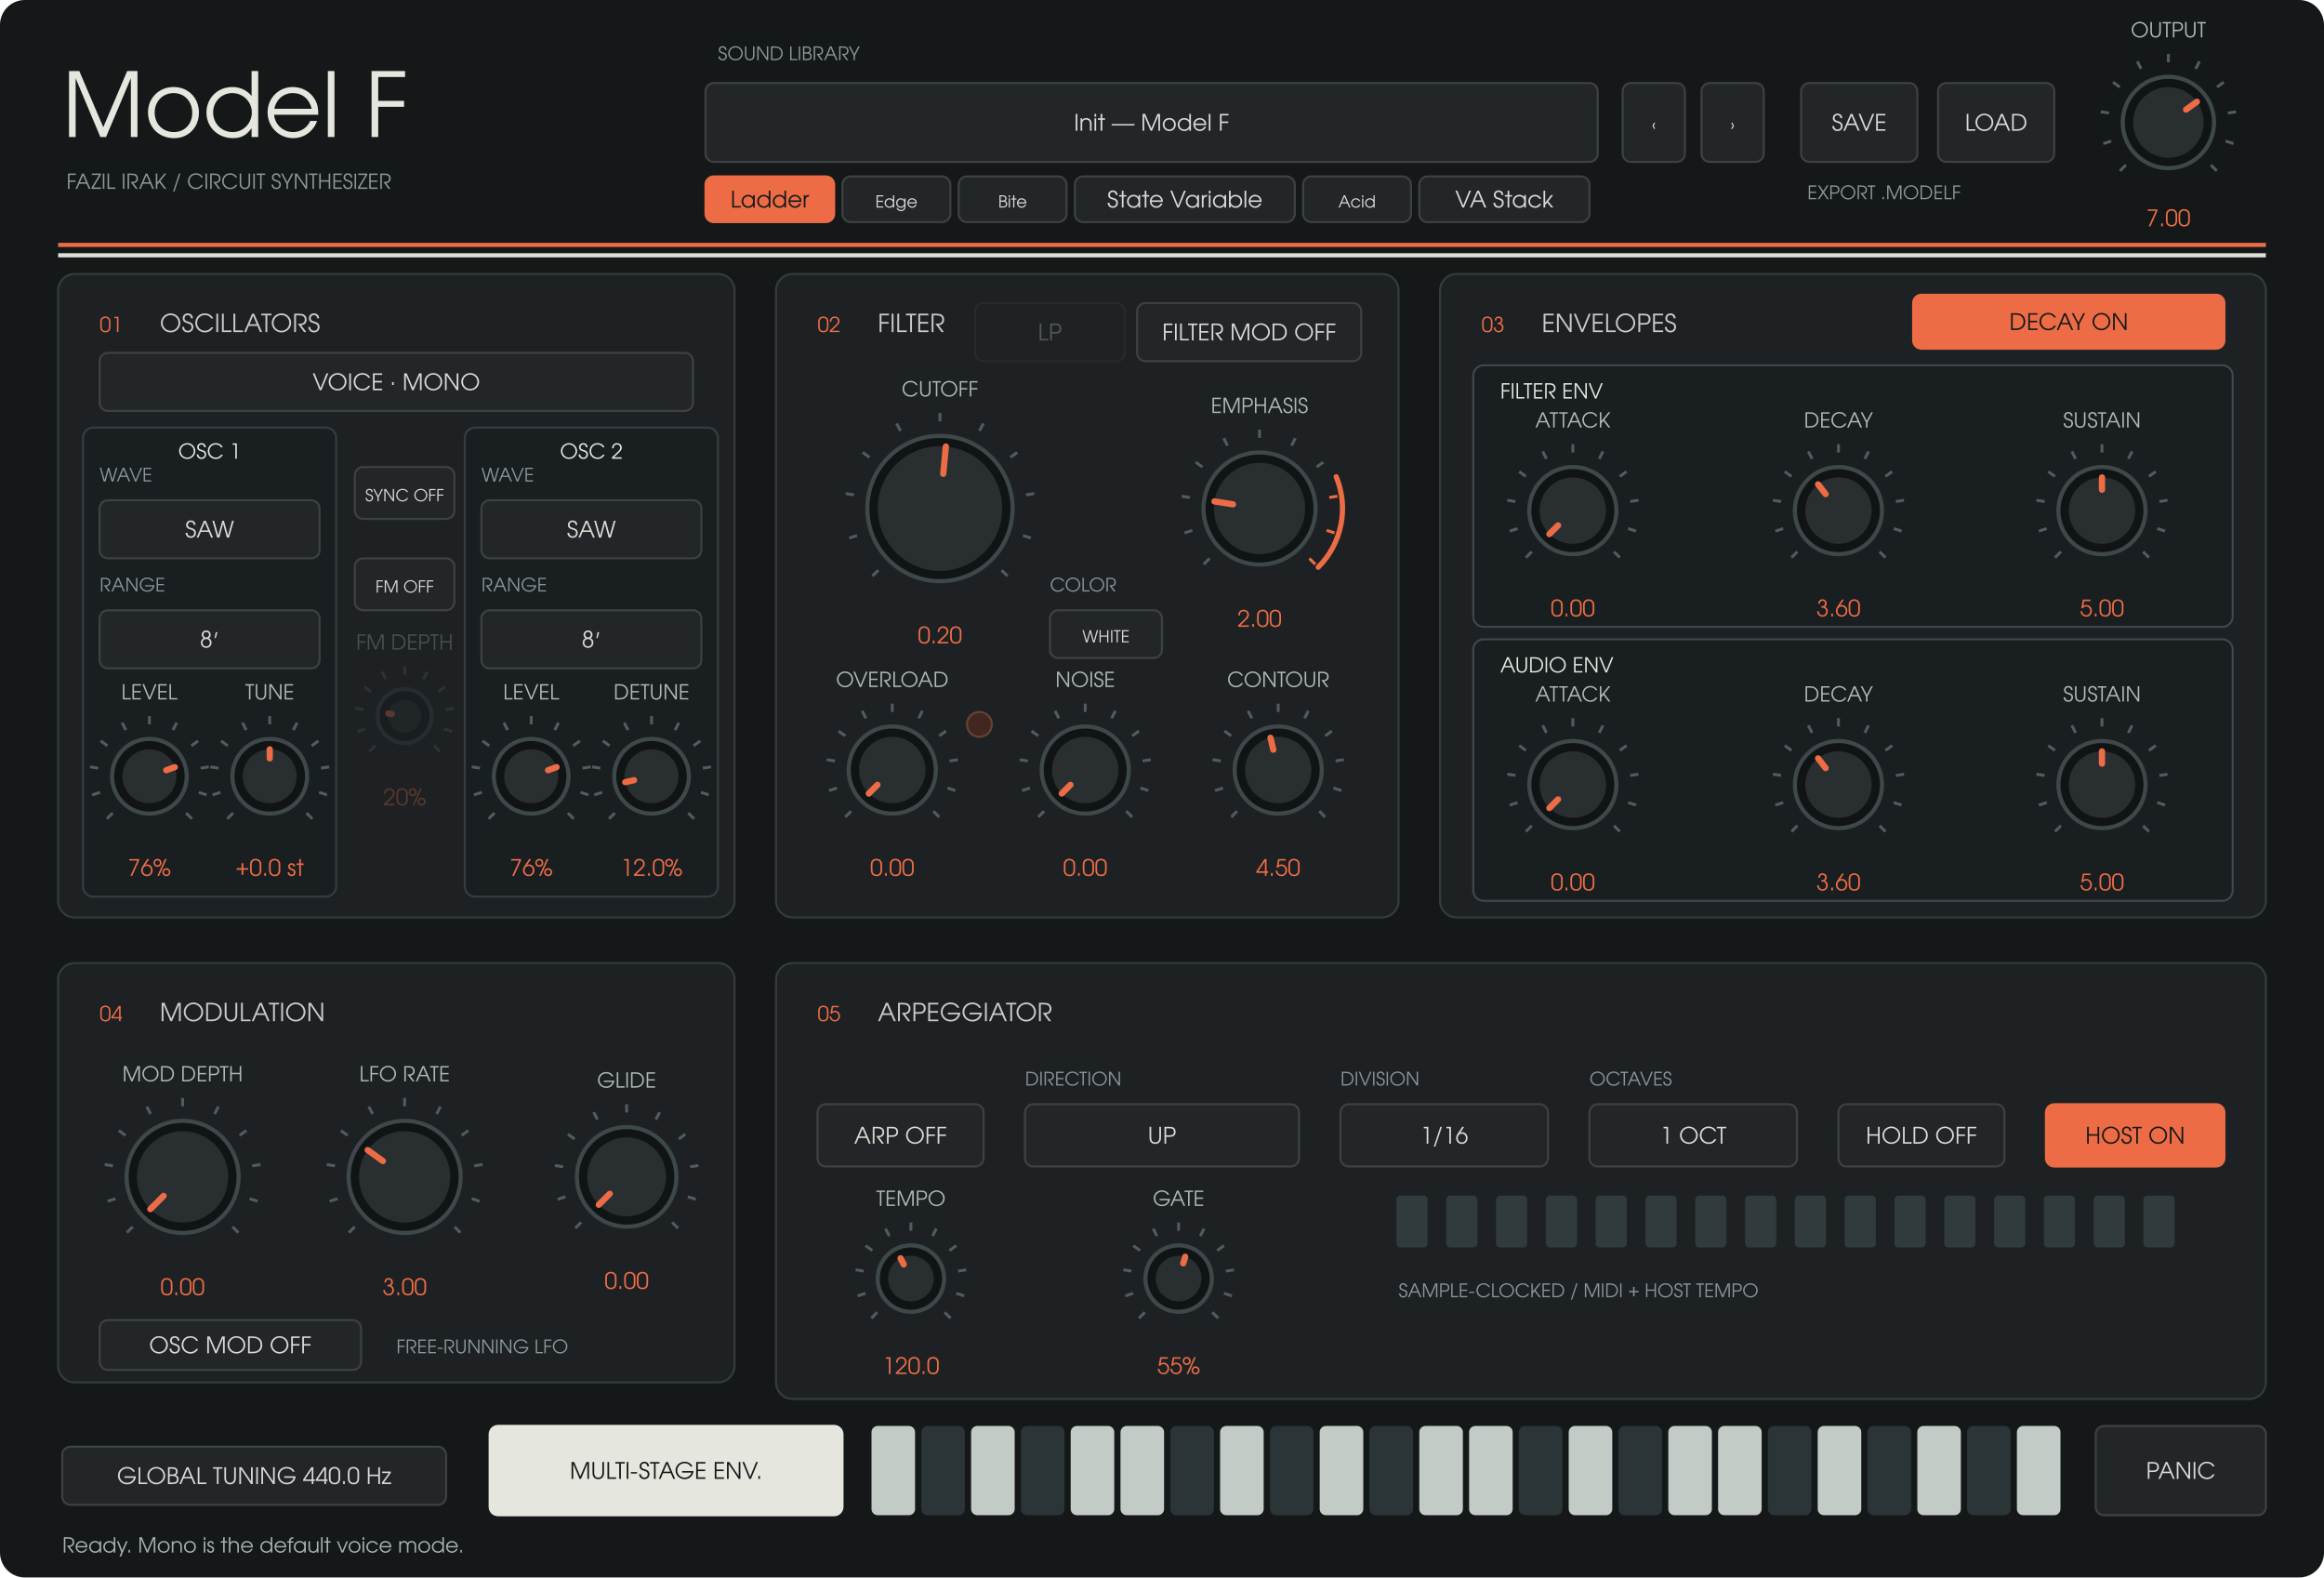
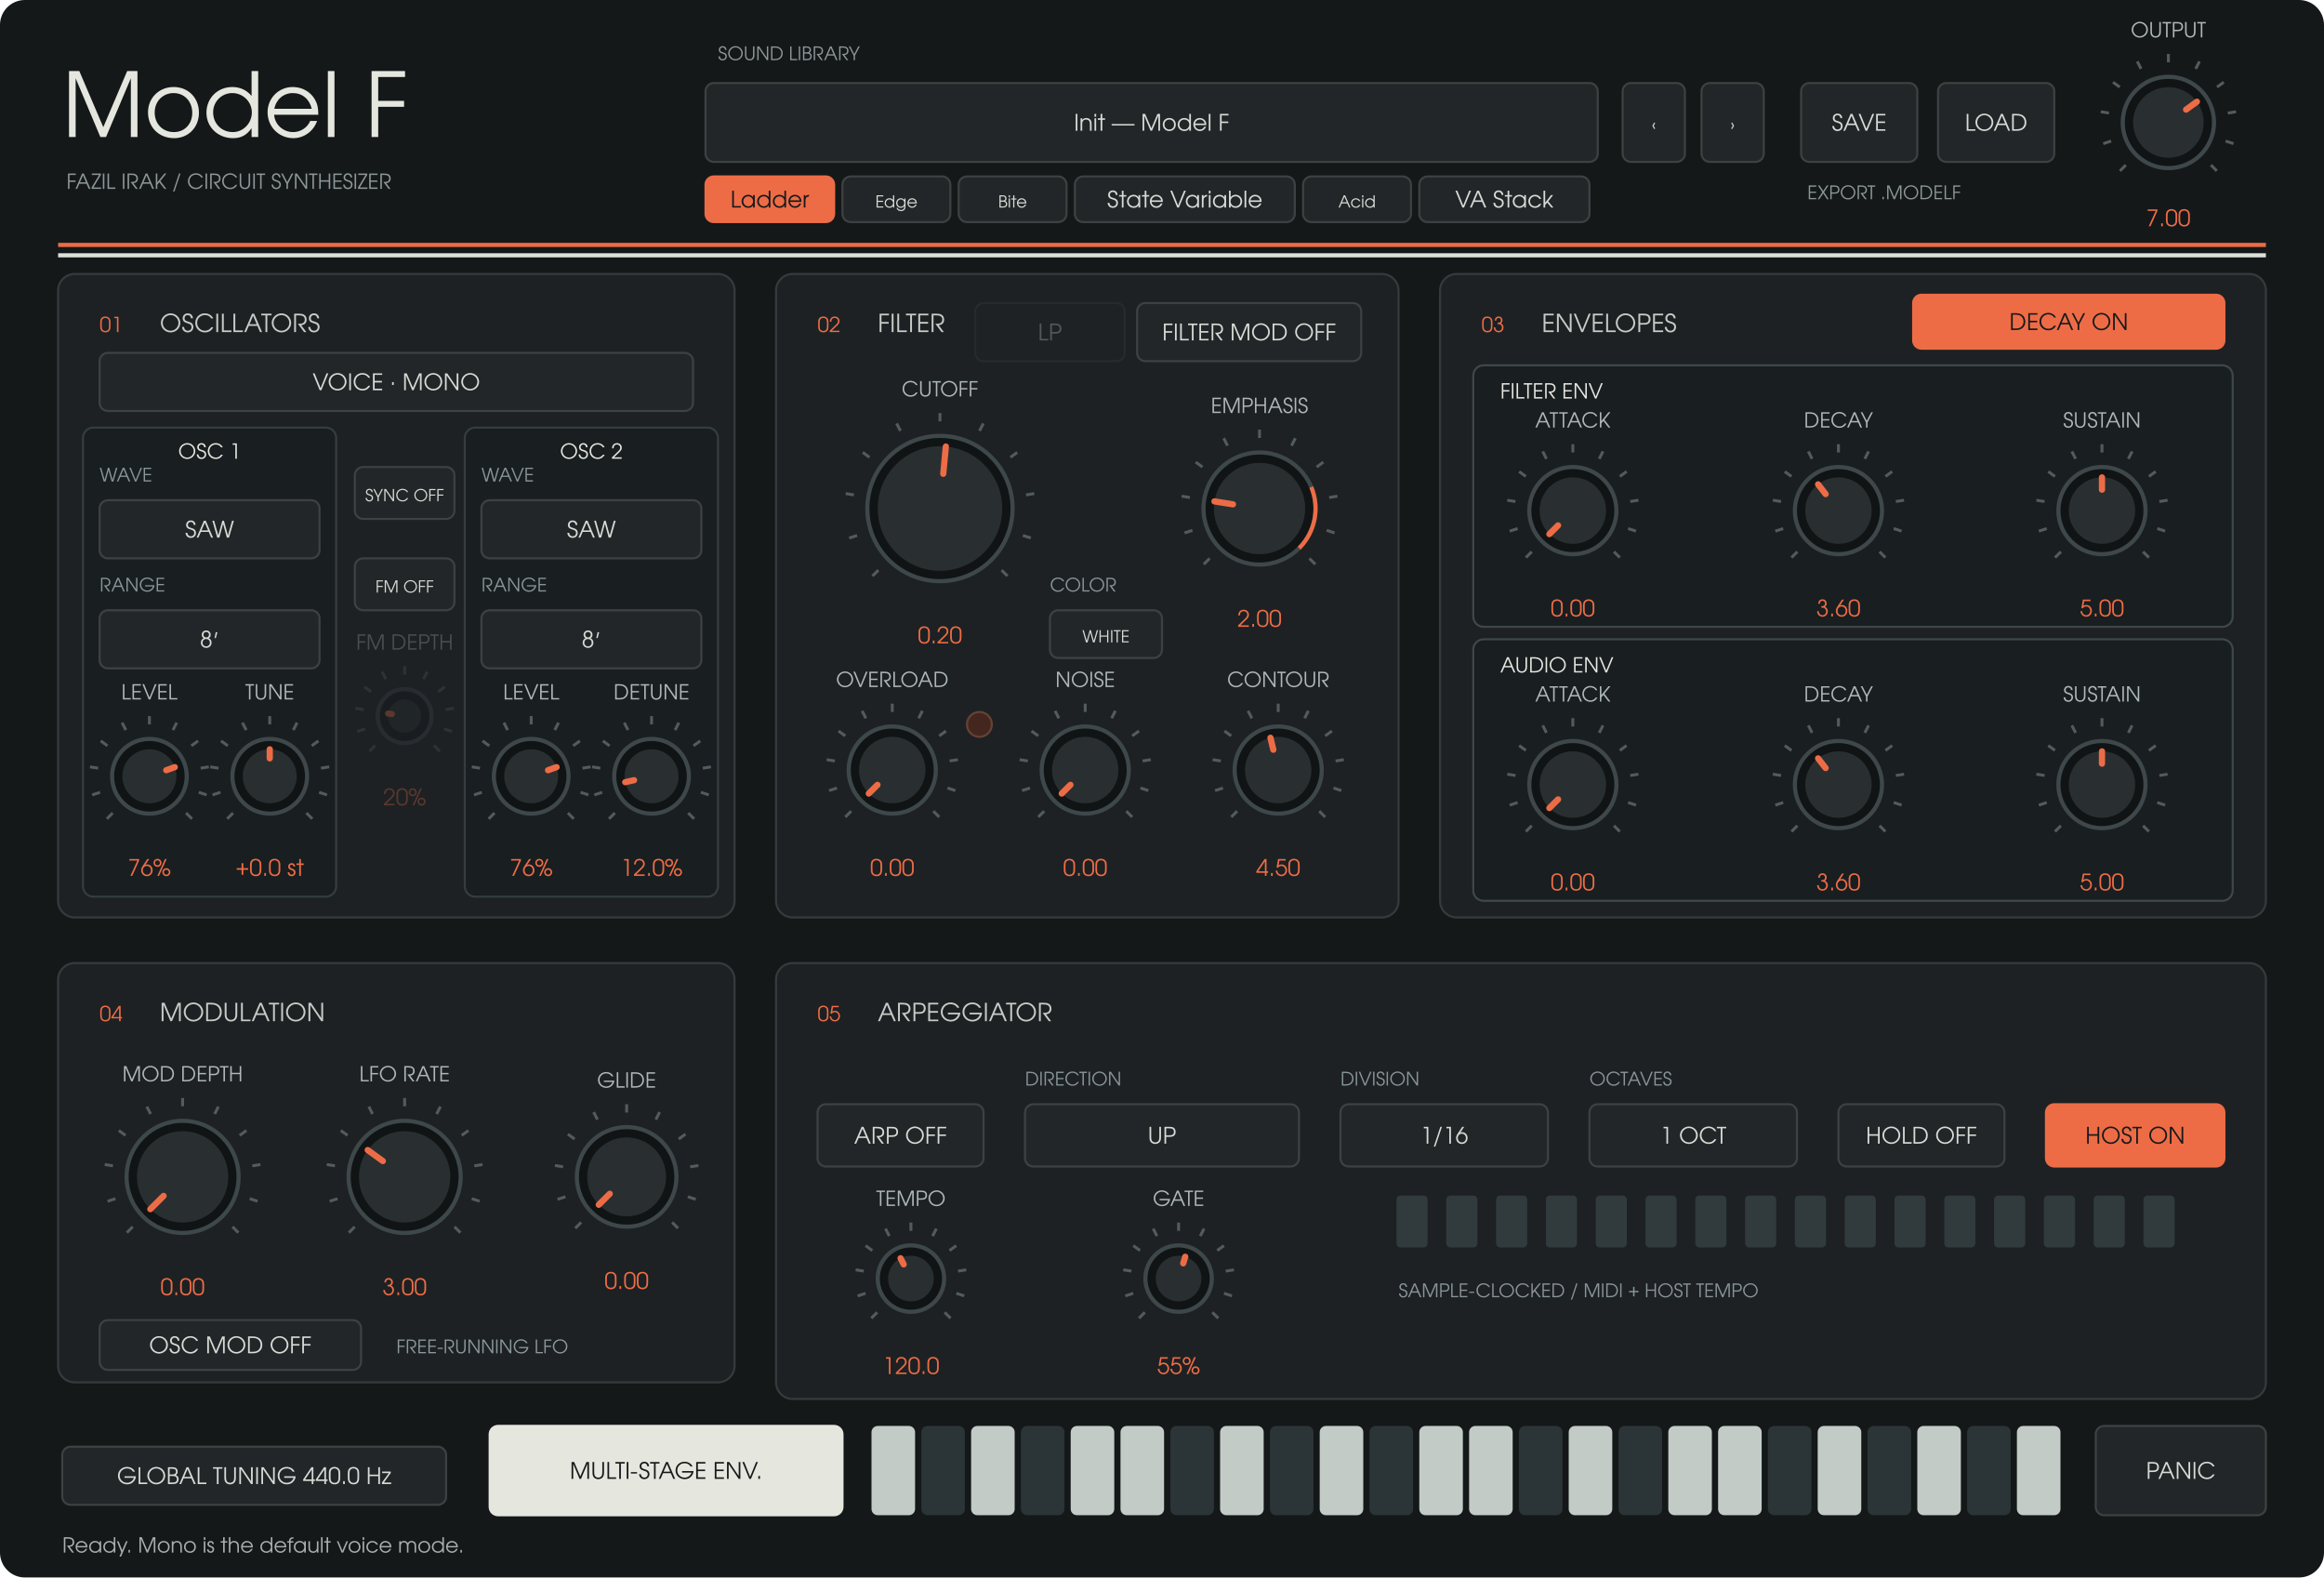
<svg xmlns="http://www.w3.org/2000/svg" width="1120" height="760" viewBox="0 0 1120 760">
  <rect width="1120" height="760" rx="12" fill="#141819" />
  <g font-family="URW Gothic, sans-serif">
    <text x="30" y="66" fill="#e5e7df" font-size="43" text-anchor="start">Model F</text>
    <text x="32" y="91" fill="#8d9799" font-size="10" text-anchor="start">FAZIL IRAK  /  CIRCUIT SYNTHESIZER</text>
    <text x="346" y="29" fill="#8d9799" font-size="9" text-anchor="start">SOUND LIBRARY</text>
    <rect x="340" y="40" width="430" height="38" rx="4" fill="#222628" stroke="#3d4142" />
    <text x="555" y="63" fill="#d8dad5" font-size="11" text-anchor="middle">Init — Model F</text>
    <rect x="340" y="85" width="62" height="22" rx="4" fill="#ed6c46" stroke="#ed6c46" />
    <text x="371" y="100" fill="#17191a" font-size="11" text-anchor="middle">Ladder</text>
    <rect x="406" y="85" width="52" height="22" rx="4" fill="#222628" stroke="#3d4142" />
    <text x="432" y="100" fill="#d8dad5" font-size="8" text-anchor="middle">Edge</text>
    <rect x="462" y="85" width="52" height="22" rx="4" fill="#222628" stroke="#3d4142" />
    <text x="488" y="100" fill="#d8dad5" font-size="8" text-anchor="middle">Bite</text>
    <rect x="518" y="85" width="106" height="22" rx="4" fill="#222628" stroke="#3d4142" />
    <text x="571" y="100" fill="#d8dad5" font-size="11" text-anchor="middle">State Variable</text>
    <rect x="628" y="85" width="52" height="22" rx="4" fill="#222628" stroke="#3d4142" />
    <text x="654" y="100" fill="#d8dad5" font-size="8" text-anchor="middle">Acid</text>
    <rect x="684" y="85" width="82" height="22" rx="4" fill="#222628" stroke="#3d4142" />
    <text x="725" y="100" fill="#d8dad5" font-size="11" text-anchor="middle">VA Stack</text>
    <rect x="782" y="40" width="30" height="38" rx="4" fill="#222628" stroke="#3d4142" />
    <text x="797" y="63" fill="#d8dad5" font-size="8" text-anchor="middle">‹</text>
    <rect x="820" y="40" width="30" height="38" rx="4" fill="#222628" stroke="#3d4142" />
    <text x="835" y="63" fill="#d8dad5" font-size="8" text-anchor="middle">›</text>
    <rect x="868" y="40" width="56" height="38" rx="4" fill="#222628" stroke="#3d4142" />
    <text x="896" y="63" fill="#d8dad5" font-size="11" text-anchor="middle">SAVE</text>
    <rect x="934" y="40" width="56" height="38" rx="4" fill="#222628" stroke="#3d4142" />
    <text x="962" y="63" fill="#d8dad5" font-size="11" text-anchor="middle">LOAD</text>
    <text x="871" y="96" fill="#8d9799" font-size="9" text-anchor="start">EXPORT .MODELF</text>
    <path d="M28 118H1092" stroke="#ed6c46" stroke-width="2" />
    <path d="M28 123H1092" stroke="#dce0d8" stroke-width="2" />
    <rect x="28" y="132" width="326" height="310" rx="8" fill="#1d2123" stroke="#353a3c" />
    <text x="48" y="160" fill="#ed6c46" font-size="10" text-anchor="start">01</text>
    <text x="77" y="160" fill="#c8cbc6" font-size="12" text-anchor="start">OSCILLATORS</text>
    <rect x="374" y="132" width="300" height="310" rx="8" fill="#1d2123" stroke="#353a3c" />
    <text x="394" y="160" fill="#ed6c46" font-size="10" text-anchor="start">02</text>
    <text x="423" y="160" fill="#c8cbc6" font-size="12" text-anchor="start">FILTER</text>
    <rect x="694" y="132" width="398" height="310" rx="8" fill="#1d2123" stroke="#353a3c" />
    <text x="714" y="160" fill="#ed6c46" font-size="10" text-anchor="start">03</text>
    <text x="743" y="160" fill="#c8cbc6" font-size="12" text-anchor="start">ENVELOPES</text>
    <rect x="28" y="464" width="326" height="202" rx="8" fill="#1d2123" stroke="#353a3c" />
    <text x="48" y="492" fill="#ed6c46" font-size="10" text-anchor="start">04</text>
    <text x="77" y="492" fill="#c8cbc6" font-size="12" text-anchor="start">MODULATION</text>
    <rect x="374" y="464" width="718" height="210" rx="8" fill="#1d2123" stroke="#353a3c" />
    <text x="394" y="492" fill="#ed6c46" font-size="10" text-anchor="start">05</text>
    <text x="423" y="492" fill="#c8cbc6" font-size="12" text-anchor="start">ARPEGGIATOR</text>
    <rect x="40" y="206" width="122" height="226" rx="5" fill="#191e20" stroke="#343d40" />
    <text x="101" y="221" fill="#e5e7df" font-size="10" text-anchor="middle">OSC 1</text>
    <rect x="224" y="206" width="122" height="226" rx="5" fill="#191e20" stroke="#343d40" />
    <text x="285" y="221" fill="#e5e7df" font-size="10" text-anchor="middle">OSC 2</text>
    <rect x="710" y="176" width="366" height="126" rx="5" fill="#191e20" stroke="#3e474a" />
    <text x="723" y="192" fill="#e5e7df" font-size="10" text-anchor="start">FILTER ENV</text>
    <rect x="710" y="308" width="366" height="126" rx="5" fill="#191e20" stroke="#3e474a" />
    <text x="723" y="324" fill="#e5e7df" font-size="10" text-anchor="start">AUDIO ENV</text>
    <rect x="30" y="697" width="185" height="28" rx="4" fill="#222628" stroke="#3d4142" />
    <text x="122.5" y="715" fill="#d8dad5" font-size="11" text-anchor="middle">GLOBAL TUNING  440.0 Hz</text>
    <g opacity="0.3">
      <rect x="470" y="146" width="72" height="28" rx="4" fill="#222628" stroke="#3d4142" />
      <text x="506" y="164" fill="#d8dad5" font-size="11" text-anchor="middle">LP</text>
    </g>
    <path d="M 1024.494 79.506 L 1021.665 82.335" stroke="#525b5e" stroke-width="1.4" />
    <path d="M 1017.419 67.961 L 1013.615 69.198" stroke="#525b5e" stroke-width="1.4" />
    <path d="M 1016.357 54.463 L 1012.406 53.838" stroke="#525b5e" stroke-width="1.4" />
    <path d="M 1021.539 41.954 L 1018.302 39.603" stroke="#525b5e" stroke-width="1.4" />
    <path d="M 1031.834 33.161 L 1030.018 29.597" stroke="#525b5e" stroke-width="1.4" />
    <path d="M 1045 30 L 1045 26" stroke="#525b5e" stroke-width="1.4" />
    <path d="M 1058.166 33.161 L 1059.982 29.597" stroke="#525b5e" stroke-width="1.4" />
    <path d="M 1068.461 41.954 L 1071.698 39.603" stroke="#525b5e" stroke-width="1.4" />
    <path d="M 1073.643 54.463 L 1077.594 53.838" stroke="#525b5e" stroke-width="1.4" />
    <path d="M 1072.581 67.961 L 1076.385 69.198" stroke="#525b5e" stroke-width="1.4" />
    <path d="M 1065.506 79.506 L 1068.335 82.335" stroke="#525b5e" stroke-width="1.4" />
    <circle cx="1045" cy="59" r="22" fill="#101415" stroke="#3e474a" stroke-width="2" />
    <circle cx="1045" cy="59" r="17" fill="#292f31" />
    <path d="M 1053.543 52.793 L 1058.753 49.008" stroke="#ed6c46" stroke-width="3" stroke-linecap="round" />
    <text x="1045" y="18" fill="#afb8b8" font-size="10" text-anchor="middle">OUTPUT</text>
    <text x="1045" y="109" fill="#ed6c46" font-size="11" text-anchor="middle">7.00</text>
    <rect x="48" y="170" width="286" height="28" rx="4" fill="#222628" stroke="#3d4142" />
    <text x="191" y="188" fill="#d8dad5" font-size="11" text-anchor="middle">VOICE · MONO</text>
    <rect x="48" y="241" width="106" height="28" rx="4" fill="#222628" stroke="#3d4142" />
    <text x="101" y="259" fill="#d8dad5" font-size="11" text-anchor="middle">SAW</text>
    <text x="48" y="232" fill="#899598" font-size="9" text-anchor="start">WAVE</text>
    <rect x="48" y="294" width="106" height="28" rx="4" fill="#222628" stroke="#3d4142" />
    <text x="101" y="312" fill="#d8dad5" font-size="11" text-anchor="middle">8′</text>
    <text x="48" y="285" fill="#899598" font-size="9" text-anchor="start">RANGE</text>
    <rect x="232" y="241" width="106" height="28" rx="4" fill="#222628" stroke="#3d4142" />
    <text x="285" y="259" fill="#d8dad5" font-size="11" text-anchor="middle">SAW</text>
    <text x="232" y="232" fill="#899598" font-size="9" text-anchor="start">WAVE</text>
    <rect x="232" y="294" width="106" height="28" rx="4" fill="#222628" stroke="#3d4142" />
    <text x="285" y="312" fill="#d8dad5" font-size="11" text-anchor="middle">8′</text>
    <text x="232" y="285" fill="#899598" font-size="9" text-anchor="start">RANGE</text>
    <path d="M 54.322 391.678 L 51.494 394.506" stroke="#525b5e" stroke-width="1.4" />
    <path d="M 48.224 381.725 L 44.419 382.961" stroke="#525b5e" stroke-width="1.4" />
    <path d="M 47.308 370.089 L 43.357 369.463" stroke="#525b5e" stroke-width="1.4" />
    <path d="M 51.775 359.305 L 48.539 356.954" stroke="#525b5e" stroke-width="1.4" />
    <path d="M 60.65 351.725 L 58.834 348.161" stroke="#525b5e" stroke-width="1.4" />
    <path d="M 72 349 L 72 345" stroke="#525b5e" stroke-width="1.4" />
    <path d="M 83.35 351.725 L 85.166 348.161" stroke="#525b5e" stroke-width="1.4" />
    <path d="M 92.225 359.305 L 95.461 356.954" stroke="#525b5e" stroke-width="1.4" />
    <path d="M 96.692 370.089 L 100.643 369.463" stroke="#525b5e" stroke-width="1.4" />
    <path d="M 95.776 381.725 L 99.581 382.961" stroke="#525b5e" stroke-width="1.4" />
    <path d="M 89.678 391.678 L 92.506 394.506" stroke="#525b5e" stroke-width="1.4" />
    <circle cx="72" cy="374" r="18" fill="#101415" stroke="#3e474a" stroke-width="2" />
    <circle cx="72" cy="374" r="13" fill="#292f31" />
    <path d="M 80.129 371.073 L 84.231 369.596" stroke="#ed6c46" stroke-width="3" stroke-linecap="round" />
    <text x="72" y="337" fill="#afb8b8" font-size="10" text-anchor="middle">LEVEL</text>
    <text x="72" y="422" fill="#ed6c46" font-size="11" text-anchor="middle">76%</text>
    <path d="M 112.322 391.678 L 109.494 394.506" stroke="#525b5e" stroke-width="1.4" />
    <path d="M 106.224 381.725 L 102.419 382.961" stroke="#525b5e" stroke-width="1.4" />
    <path d="M 105.308 370.089 L 101.357 369.463" stroke="#525b5e" stroke-width="1.4" />
    <path d="M 109.775 359.305 L 106.539 356.954" stroke="#525b5e" stroke-width="1.4" />
    <path d="M 118.65 351.725 L 116.834 348.161" stroke="#525b5e" stroke-width="1.4" />
    <path d="M 130 349 L 130 345" stroke="#525b5e" stroke-width="1.4" />
    <path d="M 141.35 351.725 L 143.166 348.161" stroke="#525b5e" stroke-width="1.4" />
    <path d="M 150.225 359.305 L 153.461 356.954" stroke="#525b5e" stroke-width="1.4" />
    <path d="M 154.692 370.089 L 158.643 369.463" stroke="#525b5e" stroke-width="1.4" />
    <path d="M 153.776 381.725 L 157.581 382.961" stroke="#525b5e" stroke-width="1.4" />
    <path d="M 147.678 391.678 L 150.506 394.506" stroke="#525b5e" stroke-width="1.4" />
    <circle cx="130" cy="374" r="18" fill="#101415" stroke="#3e474a" stroke-width="2" />
    <circle cx="130" cy="374" r="13" fill="#292f31" />
    <path d="M 130 365.36 L 130 361" stroke="#ed6c46" stroke-width="3" stroke-linecap="round" />
    <text x="130" y="337" fill="#afb8b8" font-size="10" text-anchor="middle">TUNE</text>
    <text x="130" y="422" fill="#ed6c46" font-size="11" text-anchor="middle">+0.0 st</text>
    <path d="M 238.322 391.678 L 235.494 394.506" stroke="#525b5e" stroke-width="1.4" />
    <path d="M 232.224 381.725 L 228.419 382.961" stroke="#525b5e" stroke-width="1.4" />
    <path d="M 231.308 370.089 L 227.357 369.463" stroke="#525b5e" stroke-width="1.4" />
    <path d="M 235.775 359.305 L 232.539 356.954" stroke="#525b5e" stroke-width="1.4" />
    <path d="M 244.65 351.725 L 242.834 348.161" stroke="#525b5e" stroke-width="1.4" />
    <path d="M 256 349 L 256 345" stroke="#525b5e" stroke-width="1.4" />
    <path d="M 267.35 351.725 L 269.166 348.161" stroke="#525b5e" stroke-width="1.4" />
    <path d="M 276.225 359.305 L 279.461 356.954" stroke="#525b5e" stroke-width="1.4" />
    <path d="M 280.692 370.089 L 284.643 369.463" stroke="#525b5e" stroke-width="1.4" />
    <path d="M 279.776 381.725 L 283.581 382.961" stroke="#525b5e" stroke-width="1.4" />
    <path d="M 273.678 391.678 L 276.506 394.506" stroke="#525b5e" stroke-width="1.4" />
    <circle cx="256" cy="374" r="18" fill="#101415" stroke="#3e474a" stroke-width="2" />
    <circle cx="256" cy="374" r="13" fill="#292f31" />
    <path d="M 264.129 371.073 L 268.231 369.596" stroke="#ed6c46" stroke-width="3" stroke-linecap="round" />
    <text x="256" y="337" fill="#afb8b8" font-size="10" text-anchor="middle">LEVEL</text>
    <text x="256" y="422" fill="#ed6c46" font-size="11" text-anchor="middle">76%</text>
    <path d="M 296.322 391.678 L 293.494 394.506" stroke="#525b5e" stroke-width="1.4" />
    <path d="M 290.224 381.725 L 286.419 382.961" stroke="#525b5e" stroke-width="1.4" />
    <path d="M 289.308 370.089 L 285.357 369.463" stroke="#525b5e" stroke-width="1.4" />
    <path d="M 293.775 359.305 L 290.539 356.954" stroke="#525b5e" stroke-width="1.4" />
    <path d="M 302.65 351.725 L 300.834 348.161" stroke="#525b5e" stroke-width="1.4" />
    <path d="M 314 349 L 314 345" stroke="#525b5e" stroke-width="1.4" />
    <path d="M 325.35 351.725 L 327.166 348.161" stroke="#525b5e" stroke-width="1.4" />
    <path d="M 334.225 359.305 L 337.461 356.954" stroke="#525b5e" stroke-width="1.4" />
    <path d="M 338.692 370.089 L 342.643 369.463" stroke="#525b5e" stroke-width="1.4" />
    <path d="M 337.776 381.725 L 341.581 382.961" stroke="#525b5e" stroke-width="1.4" />
    <path d="M 331.678 391.678 L 334.506 394.506" stroke="#525b5e" stroke-width="1.4" />
    <circle cx="314" cy="374" r="18" fill="#101415" stroke="#3e474a" stroke-width="2" />
    <circle cx="314" cy="374" r="13" fill="#292f31" />
    <path d="M 305.568 375.885 L 301.313 376.836" stroke="#ed6c46" stroke-width="3" stroke-linecap="round" />
    <text x="314" y="337" fill="#afb8b8" font-size="10" text-anchor="middle">DETUNE</text>
    <text x="314" y="422" fill="#ed6c46" font-size="11" text-anchor="middle">12.0%</text>
    <rect x="171" y="225" width="48" height="25" rx="4" fill="#222628" stroke="#3d4142" />
    <text x="195" y="241.5" fill="#d8dad5" font-size="8" text-anchor="middle">SYNC  OFF</text>
    <rect x="171" y="269" width="48" height="25" rx="4" fill="#222628" stroke="#3d4142" />
    <text x="195" y="285.5" fill="#d8dad5" font-size="8" text-anchor="middle">FM  OFF</text>
    <g opacity="0.3">
      <path d="M 180.858 359.142 L 178.029 361.971" stroke="#525b5e" stroke-width="1.4" />
      <path d="M 175.979 351.18 L 172.175 352.416" stroke="#525b5e" stroke-width="1.4" />
      <path d="M 175.246 341.871 L 171.295 341.246" stroke="#525b5e" stroke-width="1.4" />
      <path d="M 178.82 333.244 L 175.584 330.893" stroke="#525b5e" stroke-width="1.4" />
      <path d="M 185.92 327.18 L 184.104 323.616" stroke="#525b5e" stroke-width="1.4" />
      <path d="M 195 325 L 195 321" stroke="#525b5e" stroke-width="1.4" />
      <path d="M 204.08 327.18 L 205.896 323.616" stroke="#525b5e" stroke-width="1.4" />
      <path d="M 211.18 333.244 L 214.416 330.893" stroke="#525b5e" stroke-width="1.4" />
      <path d="M 214.754 341.871 L 218.705 341.246" stroke="#525b5e" stroke-width="1.4" />
      <path d="M 214.021 351.18 L 217.825 352.416" stroke="#525b5e" stroke-width="1.4" />
      <path d="M 209.142 359.142 L 211.971 361.971" stroke="#525b5e" stroke-width="1.4" />
      <circle cx="195" cy="345" r="13" fill="#101415" stroke="#3e474a" stroke-width="2" />
      <circle cx="195" cy="345" r="8" fill="#292f31" />
      <path d="M 188.837 344.024 L 187.098 343.749" stroke="#ed6c46" stroke-width="3" stroke-linecap="round" />
      <text x="195" y="313" fill="#afb8b8" font-size="10" text-anchor="middle">FM DEPTH</text>
      <text x="195" y="388" fill="#ed6c46" font-size="11" text-anchor="middle">20%</text>
    </g>
    <path d="M 423.302 274.698 L 420.473 277.527" stroke="#525b5e" stroke-width="1.4" />
    <path d="M 413.056 257.979 L 409.251 259.215" stroke="#525b5e" stroke-width="1.4" />
    <path d="M 411.517 238.43 L 407.566 237.804" stroke="#525b5e" stroke-width="1.4" />
    <path d="M 419.021 220.313 L 415.785 217.962" stroke="#525b5e" stroke-width="1.4" />
    <path d="M 433.932 207.578 L 432.116 204.014" stroke="#525b5e" stroke-width="1.4" />
    <path d="M 453 203 L 453 199" stroke="#525b5e" stroke-width="1.4" />
    <path d="M 472.068 207.578 L 473.884 204.014" stroke="#525b5e" stroke-width="1.4" />
    <path d="M 486.979 220.313 L 490.215 217.962" stroke="#525b5e" stroke-width="1.4" />
    <path d="M 494.483 238.43 L 498.434 237.804" stroke="#525b5e" stroke-width="1.4" />
    <path d="M 492.944 257.979 L 496.749 259.215" stroke="#525b5e" stroke-width="1.4" />
    <path d="M 482.698 274.698 L 485.527 277.527" stroke="#525b5e" stroke-width="1.4" />
    <circle cx="453" cy="245" r="35" fill="#101415" stroke="#3e474a" stroke-width="2" />
    <circle cx="453" cy="245" r="30" fill="#292f31" />
    <path d="M 454.581 228.275 L 455.823 215.133" stroke="#ed6c46" stroke-width="3" stroke-linecap="round" />
    <text x="453" y="191" fill="#afb8b8" font-size="10" text-anchor="middle">CUTOFF</text>
    <text x="453" y="310" fill="#ed6c46" font-size="11" text-anchor="middle">0.20</text>
-     <path data-role="emphasis-high-resonance" data-start="0.75" d="M 643.955 229.693 A 40 40 0 0 1 635.284 273.284" fill="none" stroke="#ed6c46" stroke-width="2.5" stroke-linecap="round" />
    <path d="M 582.958 269.042 L 580.13 271.87" stroke="#525b5e" stroke-width="1.4" />
    <path d="M 574.664 255.507 L 570.86 256.743" stroke="#525b5e" stroke-width="1.4" />
    <path d="M 573.419 239.681 L 569.468 239.055" stroke="#525b5e" stroke-width="1.4" />
    <path d="M 579.493 225.015 L 576.257 222.664" stroke="#525b5e" stroke-width="1.4" />
    <path d="M 591.564 214.706 L 589.748 211.142" stroke="#525b5e" stroke-width="1.4" />
    <path d="M 607 211 L 607 207" stroke="#525b5e" stroke-width="1.4" />
    <path d="M 622.436 214.706 L 624.252 211.142" stroke="#525b5e" stroke-width="1.4" />
    <path d="M 634.507 225.015 L 637.743 222.664" stroke="#525b5e" stroke-width="1.4" />
-     <path d="M 640.581 239.681 L 644.532 239.055" stroke="#ed6c46" stroke-width="1.4" />
-     <path d="M 639.336 255.507 L 643.14 256.743" stroke="#ed6c46" stroke-width="1.4" />
-     <path d="M 631.042 269.042 L 633.87 271.87" stroke="#ed6c46" stroke-width="1.4" />
+     <path d="M 640.581 239.681 L 644.532 239.055" stroke="#525b5e" stroke-width="1.4" />
+     <path d="M 639.336 255.507 L 643.14 256.743" stroke="#525b5e" stroke-width="1.4" />
+     <path d="M 631.042 269.042 L 633.87 271.87" stroke="#525b5e" stroke-width="1.4" />
    <circle cx="607" cy="245" r="27" fill="#101415" stroke="#3e474a" stroke-width="2" />
    <circle cx="607" cy="245" r="22" fill="#292f31" />
    <path d="M 594.2 242.973 L 585.271 241.558" stroke="#ed6c46" stroke-width="3" stroke-linecap="round" />
+     <path data-role="emphasis-high-resonance" data-start="0.75" d="M 631.945 234.668 A 27 27 0 0 1 626.092 264.092" fill="none" stroke="#ed6c46" stroke-width="2" stroke-linecap="butt" />
    <text x="607" y="199" fill="#afb8b8" font-size="10" text-anchor="middle">EMPHASIS</text>
    <text x="607" y="302" fill="#ed6c46" font-size="11" text-anchor="middle">2.00</text>
    <path d="M 596.201 390.799 L 593.373 393.627" stroke="#525b5e" stroke-width="1.4" />
    <path d="M 589.37 379.652 L 585.566 380.889" stroke="#525b5e" stroke-width="1.4" />
    <path d="M 588.345 366.62 L 584.394 365.994" stroke="#525b5e" stroke-width="1.4" />
    <path d="M 593.348 354.542 L 590.111 352.191" stroke="#525b5e" stroke-width="1.4" />
    <path d="M 603.288 346.052 L 601.472 342.488" stroke="#525b5e" stroke-width="1.4" />
    <path d="M 616 343 L 616 339" stroke="#525b5e" stroke-width="1.4" />
    <path d="M 628.712 346.052 L 630.528 342.488" stroke="#525b5e" stroke-width="1.4" />
    <path d="M 638.652 354.542 L 641.889 352.191" stroke="#525b5e" stroke-width="1.4" />
    <path d="M 643.655 366.62 L 647.606 365.994" stroke="#525b5e" stroke-width="1.4" />
    <path d="M 642.63 379.652 L 646.434 380.889" stroke="#525b5e" stroke-width="1.4" />
    <path d="M 635.799 390.799 L 638.627 393.627" stroke="#525b5e" stroke-width="1.4" />
    <circle cx="616" cy="371" r="21" fill="#101415" stroke="#3e474a" stroke-width="2" />
    <circle cx="616" cy="371" r="16" fill="#292f31" />
    <path d="M 613.647 361.199 L 612.265 355.442" stroke="#ed6c46" stroke-width="3" stroke-linecap="round" />
    <text x="616" y="331" fill="#afb8b8" font-size="10" text-anchor="middle">CONTOUR</text>
    <text x="616" y="422" fill="#ed6c46" font-size="11" text-anchor="middle">4.50</text>
    <path d="M 410.201 390.799 L 407.373 393.627" stroke="#525b5e" stroke-width="1.4" />
    <path d="M 403.37 379.652 L 399.566 380.889" stroke="#525b5e" stroke-width="1.4" />
    <path d="M 402.345 366.62 L 398.394 365.994" stroke="#525b5e" stroke-width="1.4" />
    <path d="M 407.348 354.542 L 404.111 352.191" stroke="#525b5e" stroke-width="1.4" />
    <path d="M 417.288 346.052 L 415.472 342.488" stroke="#525b5e" stroke-width="1.4" />
    <path d="M 430 343 L 430 339" stroke="#525b5e" stroke-width="1.4" />
    <path d="M 442.712 346.052 L 444.528 342.488" stroke="#525b5e" stroke-width="1.4" />
    <path d="M 452.652 354.542 L 455.889 352.191" stroke="#525b5e" stroke-width="1.4" />
    <path d="M 457.655 366.62 L 461.606 365.994" stroke="#525b5e" stroke-width="1.4" />
    <path d="M 456.63 379.652 L 460.434 380.889" stroke="#525b5e" stroke-width="1.4" />
    <path d="M 449.799 390.799 L 452.627 393.627" stroke="#525b5e" stroke-width="1.4" />
    <circle cx="430" cy="371" r="21" fill="#101415" stroke="#3e474a" stroke-width="2" />
    <circle cx="430" cy="371" r="16" fill="#292f31" />
    <path d="M 422.872 378.128 L 418.686 382.314" stroke="#ed6c46" stroke-width="3" stroke-linecap="round" />
    <text x="430" y="331" fill="#afb8b8" font-size="10" text-anchor="middle">OVERLOAD</text>
    <text x="430" y="422" fill="#ed6c46" font-size="11" text-anchor="middle">0.00</text>
    <rect x="548" y="146" width="108" height="28" rx="4" fill="#222628" stroke="#3d4142" />
    <text x="602" y="164" fill="#d8dad5" font-size="11" text-anchor="middle">FILTER MOD  OFF</text>
    <path d="M 738.201 265.799 L 735.373 268.627" stroke="#525b5e" stroke-width="1.4" />
    <path d="M 731.37 254.652 L 727.566 255.889" stroke="#525b5e" stroke-width="1.4" />
    <path d="M 730.345 241.62 L 726.394 240.994" stroke="#525b5e" stroke-width="1.4" />
    <path d="M 735.348 229.542 L 732.111 227.191" stroke="#525b5e" stroke-width="1.4" />
    <path d="M 745.288 221.052 L 743.472 217.488" stroke="#525b5e" stroke-width="1.4" />
    <path d="M 758 218 L 758 214" stroke="#525b5e" stroke-width="1.4" />
    <path d="M 770.712 221.052 L 772.528 217.488" stroke="#525b5e" stroke-width="1.4" />
    <path d="M 780.652 229.542 L 783.889 227.191" stroke="#525b5e" stroke-width="1.4" />
    <path d="M 785.655 241.62 L 789.606 240.994" stroke="#525b5e" stroke-width="1.4" />
    <path d="M 784.63 254.652 L 788.434 255.889" stroke="#525b5e" stroke-width="1.4" />
    <path d="M 777.799 265.799 L 780.627 268.627" stroke="#525b5e" stroke-width="1.4" />
    <circle cx="758" cy="246" r="21" fill="#101415" stroke="#3e474a" stroke-width="2" />
    <circle cx="758" cy="246" r="16" fill="#292f31" />
    <path d="M 750.872 253.128 L 746.686 257.314" stroke="#ed6c46" stroke-width="3" stroke-linecap="round" />
    <text x="758" y="206" fill="#afb8b8" font-size="10" text-anchor="middle">ATTACK</text>
    <text x="758" y="297" fill="#ed6c46" font-size="11" text-anchor="middle">0.00</text>
    <path d="M 866.201 265.799 L 863.373 268.627" stroke="#525b5e" stroke-width="1.4" />
    <path d="M 859.37 254.652 L 855.566 255.889" stroke="#525b5e" stroke-width="1.4" />
    <path d="M 858.345 241.62 L 854.394 240.994" stroke="#525b5e" stroke-width="1.4" />
    <path d="M 863.348 229.542 L 860.111 227.191" stroke="#525b5e" stroke-width="1.4" />
    <path d="M 873.288 221.052 L 871.472 217.488" stroke="#525b5e" stroke-width="1.4" />
    <path d="M 886 218 L 886 214" stroke="#525b5e" stroke-width="1.4" />
    <path d="M 898.712 221.052 L 900.528 217.488" stroke="#525b5e" stroke-width="1.4" />
    <path d="M 908.652 229.542 L 911.889 227.191" stroke="#525b5e" stroke-width="1.4" />
    <path d="M 913.655 241.62 L 917.606 240.994" stroke="#525b5e" stroke-width="1.4" />
    <path d="M 912.63 254.652 L 916.434 255.889" stroke="#525b5e" stroke-width="1.4" />
    <path d="M 905.799 265.799 L 908.627 268.627" stroke="#525b5e" stroke-width="1.4" />
    <circle cx="886" cy="246" r="21" fill="#101415" stroke="#3e474a" stroke-width="2" />
    <circle cx="886" cy="246" r="16" fill="#292f31" />
    <path d="M 879.822 238.035 L 876.193 233.358" stroke="#ed6c46" stroke-width="3" stroke-linecap="round" />
    <text x="886" y="206" fill="#afb8b8" font-size="10" text-anchor="middle">DECAY</text>
    <text x="886" y="297" fill="#ed6c46" font-size="11" text-anchor="middle">3.60</text>
    <path d="M 993.201 265.799 L 990.373 268.627" stroke="#525b5e" stroke-width="1.4" />
    <path d="M 986.37 254.652 L 982.566 255.889" stroke="#525b5e" stroke-width="1.4" />
    <path d="M 985.345 241.62 L 981.394 240.994" stroke="#525b5e" stroke-width="1.4" />
    <path d="M 990.348 229.542 L 987.111 227.191" stroke="#525b5e" stroke-width="1.4" />
    <path d="M 1000.288 221.052 L 998.472 217.488" stroke="#525b5e" stroke-width="1.4" />
    <path d="M 1013 218 L 1013 214" stroke="#525b5e" stroke-width="1.4" />
    <path d="M 1025.712 221.052 L 1027.528 217.488" stroke="#525b5e" stroke-width="1.4" />
    <path d="M 1035.652 229.542 L 1038.889 227.191" stroke="#525b5e" stroke-width="1.4" />
    <path d="M 1040.655 241.62 L 1044.606 240.994" stroke="#525b5e" stroke-width="1.4" />
    <path d="M 1039.63 254.652 L 1043.434 255.889" stroke="#525b5e" stroke-width="1.4" />
    <path d="M 1032.799 265.799 L 1035.627 268.627" stroke="#525b5e" stroke-width="1.4" />
    <circle cx="1013" cy="246" r="21" fill="#101415" stroke="#3e474a" stroke-width="2" />
    <circle cx="1013" cy="246" r="16" fill="#292f31" />
    <path d="M 1013 235.92 L 1013 230" stroke="#ed6c46" stroke-width="3" stroke-linecap="round" />
    <text x="1013" y="206" fill="#afb8b8" font-size="10" text-anchor="middle">SUSTAIN</text>
    <text x="1013" y="297" fill="#ed6c46" font-size="11" text-anchor="middle">5.00</text>
    <path d="M 738.201 397.799 L 735.373 400.627" stroke="#525b5e" stroke-width="1.4" />
    <path d="M 731.37 386.652 L 727.566 387.889" stroke="#525b5e" stroke-width="1.4" />
    <path d="M 730.345 373.62 L 726.394 372.994" stroke="#525b5e" stroke-width="1.4" />
    <path d="M 735.348 361.542 L 732.111 359.191" stroke="#525b5e" stroke-width="1.4" />
    <path d="M 745.288 353.052 L 743.472 349.488" stroke="#525b5e" stroke-width="1.4" />
    <path d="M 758 350 L 758 346" stroke="#525b5e" stroke-width="1.4" />
    <path d="M 770.712 353.052 L 772.528 349.488" stroke="#525b5e" stroke-width="1.4" />
    <path d="M 780.652 361.542 L 783.889 359.191" stroke="#525b5e" stroke-width="1.4" />
    <path d="M 785.655 373.62 L 789.606 372.994" stroke="#525b5e" stroke-width="1.4" />
    <path d="M 784.63 386.652 L 788.434 387.889" stroke="#525b5e" stroke-width="1.4" />
    <path d="M 777.799 397.799 L 780.627 400.627" stroke="#525b5e" stroke-width="1.4" />
    <circle cx="758" cy="378" r="21" fill="#101415" stroke="#3e474a" stroke-width="2" />
    <circle cx="758" cy="378" r="16" fill="#292f31" />
    <path d="M 750.872 385.128 L 746.686 389.314" stroke="#ed6c46" stroke-width="3" stroke-linecap="round" />
    <text x="758" y="338" fill="#afb8b8" font-size="10" text-anchor="middle">ATTACK</text>
    <text x="758" y="429" fill="#ed6c46" font-size="11" text-anchor="middle">0.00</text>
    <path d="M 866.201 397.799 L 863.373 400.627" stroke="#525b5e" stroke-width="1.4" />
    <path d="M 859.37 386.652 L 855.566 387.889" stroke="#525b5e" stroke-width="1.4" />
    <path d="M 858.345 373.62 L 854.394 372.994" stroke="#525b5e" stroke-width="1.4" />
    <path d="M 863.348 361.542 L 860.111 359.191" stroke="#525b5e" stroke-width="1.4" />
    <path d="M 873.288 353.052 L 871.472 349.488" stroke="#525b5e" stroke-width="1.4" />
    <path d="M 886 350 L 886 346" stroke="#525b5e" stroke-width="1.4" />
    <path d="M 898.712 353.052 L 900.528 349.488" stroke="#525b5e" stroke-width="1.4" />
    <path d="M 908.652 361.542 L 911.889 359.191" stroke="#525b5e" stroke-width="1.4" />
    <path d="M 913.655 373.62 L 917.606 372.994" stroke="#525b5e" stroke-width="1.4" />
    <path d="M 912.63 386.652 L 916.434 387.889" stroke="#525b5e" stroke-width="1.4" />
    <path d="M 905.799 397.799 L 908.627 400.627" stroke="#525b5e" stroke-width="1.4" />
    <circle cx="886" cy="378" r="21" fill="#101415" stroke="#3e474a" stroke-width="2" />
    <circle cx="886" cy="378" r="16" fill="#292f31" />
    <path d="M 879.822 370.035 L 876.193 365.358" stroke="#ed6c46" stroke-width="3" stroke-linecap="round" />
    <text x="886" y="338" fill="#afb8b8" font-size="10" text-anchor="middle">DECAY</text>
    <text x="886" y="429" fill="#ed6c46" font-size="11" text-anchor="middle">3.60</text>
    <path d="M 993.201 397.799 L 990.373 400.627" stroke="#525b5e" stroke-width="1.4" />
    <path d="M 986.37 386.652 L 982.566 387.889" stroke="#525b5e" stroke-width="1.4" />
    <path d="M 985.345 373.62 L 981.394 372.994" stroke="#525b5e" stroke-width="1.4" />
    <path d="M 990.348 361.542 L 987.111 359.191" stroke="#525b5e" stroke-width="1.4" />
    <path d="M 1000.288 353.052 L 998.472 349.488" stroke="#525b5e" stroke-width="1.4" />
    <path d="M 1013 350 L 1013 346" stroke="#525b5e" stroke-width="1.4" />
    <path d="M 1025.712 353.052 L 1027.528 349.488" stroke="#525b5e" stroke-width="1.4" />
    <path d="M 1035.652 361.542 L 1038.889 359.191" stroke="#525b5e" stroke-width="1.4" />
    <path d="M 1040.655 373.62 L 1044.606 372.994" stroke="#525b5e" stroke-width="1.4" />
    <path d="M 1039.63 386.652 L 1043.434 387.889" stroke="#525b5e" stroke-width="1.4" />
    <path d="M 1032.799 397.799 L 1035.627 400.627" stroke="#525b5e" stroke-width="1.4" />
    <circle cx="1013" cy="378" r="21" fill="#101415" stroke="#3e474a" stroke-width="2" />
    <circle cx="1013" cy="378" r="16" fill="#292f31" />
    <path d="M 1013 367.92 L 1013 362" stroke="#ed6c46" stroke-width="3" stroke-linecap="round" />
    <text x="1013" y="338" fill="#afb8b8" font-size="10" text-anchor="middle">SUSTAIN</text>
    <text x="1013" y="429" fill="#ed6c46" font-size="11" text-anchor="middle">5.00</text>
    <path d="M 503.201 390.799 L 500.373 393.627" stroke="#525b5e" stroke-width="1.4" />
    <path d="M 496.37 379.652 L 492.566 380.889" stroke="#525b5e" stroke-width="1.4" />
    <path d="M 495.345 366.62 L 491.394 365.994" stroke="#525b5e" stroke-width="1.4" />
    <path d="M 500.348 354.542 L 497.111 352.191" stroke="#525b5e" stroke-width="1.4" />
    <path d="M 510.288 346.052 L 508.472 342.488" stroke="#525b5e" stroke-width="1.4" />
    <path d="M 523 343 L 523 339" stroke="#525b5e" stroke-width="1.4" />
    <path d="M 535.712 346.052 L 537.528 342.488" stroke="#525b5e" stroke-width="1.4" />
    <path d="M 545.652 354.542 L 548.889 352.191" stroke="#525b5e" stroke-width="1.4" />
    <path d="M 550.655 366.62 L 554.606 365.994" stroke="#525b5e" stroke-width="1.4" />
    <path d="M 549.63 379.652 L 553.434 380.889" stroke="#525b5e" stroke-width="1.4" />
    <path d="M 542.799 390.799 L 545.627 393.627" stroke="#525b5e" stroke-width="1.4" />
    <circle cx="523" cy="371" r="21" fill="#101415" stroke="#3e474a" stroke-width="2" />
    <circle cx="523" cy="371" r="16" fill="#292f31" />
    <path d="M 515.872 378.128 L 511.686 382.314" stroke="#ed6c46" stroke-width="3" stroke-linecap="round" />
    <text x="523" y="331" fill="#afb8b8" font-size="10" text-anchor="middle">NOISE</text>
    <text x="523" y="422" fill="#ed6c46" font-size="11" text-anchor="middle">0.00</text>
    <rect x="506" y="294" width="54" height="23" rx="4" fill="#222628" stroke="#3d4142" />
    <text x="533" y="309.5" fill="#d8dad5" font-size="8" text-anchor="middle">WHITE</text>
    <text x="506" y="285" fill="#899598" font-size="9" text-anchor="start">COLOR</text>
    <rect x="922" y="142" width="150" height="26" rx="4" fill="#ed6c46" stroke="#ed6c46" />
    <text x="997" y="159" fill="#17191a" font-size="11" text-anchor="middle">DECAY  ON</text>
    <path d="M 63.958 591.042 L 61.13 593.87" stroke="#525b5e" stroke-width="1.4" />
    <path d="M 55.664 577.507 L 51.86 578.743" stroke="#525b5e" stroke-width="1.4" />
    <path d="M 54.419 561.681 L 50.468 561.055" stroke="#525b5e" stroke-width="1.4" />
    <path d="M 60.493 547.015 L 57.257 544.664" stroke="#525b5e" stroke-width="1.4" />
    <path d="M 72.564 536.706 L 70.748 533.142" stroke="#525b5e" stroke-width="1.4" />
    <path d="M 88 533 L 88 529" stroke="#525b5e" stroke-width="1.4" />
    <path d="M 103.436 536.706 L 105.252 533.142" stroke="#525b5e" stroke-width="1.4" />
    <path d="M 115.507 547.015 L 118.743 544.664" stroke="#525b5e" stroke-width="1.4" />
    <path d="M 121.581 561.681 L 125.532 561.055" stroke="#525b5e" stroke-width="1.4" />
    <path d="M 120.336 577.507 L 124.14 578.743" stroke="#525b5e" stroke-width="1.4" />
    <path d="M 112.042 591.042 L 114.87 593.87" stroke="#525b5e" stroke-width="1.4" />
    <circle cx="88" cy="567" r="27" fill="#101415" stroke="#3e474a" stroke-width="2" />
    <circle cx="88" cy="567" r="22" fill="#292f31" />
    <path d="M 78.836 576.164 L 72.444 582.556" stroke="#ed6c46" stroke-width="3" stroke-linecap="round" />
    <text x="88" y="521" fill="#afb8b8" font-size="10" text-anchor="middle">MOD DEPTH</text>
    <text x="88" y="624" fill="#ed6c46" font-size="11" text-anchor="middle">0.00</text>
    <path d="M 170.958 591.042 L 168.13 593.87" stroke="#525b5e" stroke-width="1.4" />
    <path d="M 162.664 577.507 L 158.86 578.743" stroke="#525b5e" stroke-width="1.4" />
    <path d="M 161.419 561.681 L 157.468 561.055" stroke="#525b5e" stroke-width="1.4" />
    <path d="M 167.493 547.015 L 164.257 544.664" stroke="#525b5e" stroke-width="1.4" />
    <path d="M 179.564 536.706 L 177.748 533.142" stroke="#525b5e" stroke-width="1.4" />
    <path d="M 195 533 L 195 529" stroke="#525b5e" stroke-width="1.4" />
    <path d="M 210.436 536.706 L 212.252 533.142" stroke="#525b5e" stroke-width="1.4" />
    <path d="M 222.507 547.015 L 225.743 544.664" stroke="#525b5e" stroke-width="1.4" />
    <path d="M 228.581 561.681 L 232.532 561.055" stroke="#525b5e" stroke-width="1.4" />
    <path d="M 227.336 577.507 L 231.14 578.743" stroke="#525b5e" stroke-width="1.4" />
    <path d="M 219.042 591.042 L 221.87 593.87" stroke="#525b5e" stroke-width="1.4" />
    <circle cx="195" cy="567" r="27" fill="#101415" stroke="#3e474a" stroke-width="2" />
    <circle cx="195" cy="567" r="22" fill="#292f31" />
    <path d="M 184.515 559.382 L 177.202 554.069" stroke="#ed6c46" stroke-width="3" stroke-linecap="round" />
    <text x="195" y="521" fill="#afb8b8" font-size="10" text-anchor="middle">LFO RATE</text>
    <text x="195" y="624" fill="#ed6c46" font-size="11" text-anchor="middle">3.00</text>
    <path d="M 280.08 588.92 L 277.251 591.749" stroke="#525b5e" stroke-width="1.4" />
    <path d="M 272.517 576.58 L 268.713 577.816" stroke="#525b5e" stroke-width="1.4" />
    <path d="M 271.382 562.151 L 267.431 561.525" stroke="#525b5e" stroke-width="1.4" />
    <path d="M 276.92 548.779 L 273.684 546.428" stroke="#525b5e" stroke-width="1.4" />
    <path d="M 287.926 539.379 L 286.11 535.815" stroke="#525b5e" stroke-width="1.4" />
    <path d="M 302 536 L 302 532" stroke="#525b5e" stroke-width="1.4" />
    <path d="M 316.074 539.379 L 317.89 535.815" stroke="#525b5e" stroke-width="1.4" />
    <path d="M 327.08 548.779 L 330.316 546.428" stroke="#525b5e" stroke-width="1.4" />
    <path d="M 332.618 562.151 L 336.569 561.525" stroke="#525b5e" stroke-width="1.4" />
    <path d="M 331.483 576.58 L 335.287 577.816" stroke="#525b5e" stroke-width="1.4" />
    <path d="M 323.92 588.92 L 326.749 591.749" stroke="#525b5e" stroke-width="1.4" />
    <circle cx="302" cy="567" r="24" fill="#101415" stroke="#3e474a" stroke-width="2" />
    <circle cx="302" cy="567" r="19" fill="#292f31" />
    <path d="M 293.854 575.146 L 288.565 580.435" stroke="#ed6c46" stroke-width="3" stroke-linecap="round" />
    <text x="302" y="524" fill="#afb8b8" font-size="10" text-anchor="middle">GLIDE</text>
    <text x="302" y="621" fill="#ed6c46" font-size="11" text-anchor="middle">0.00</text>
    <rect x="48" y="636" width="126" height="24" rx="4" fill="#222628" stroke="#3d4142" />
    <text x="111" y="652" fill="#d8dad5" font-size="11" text-anchor="middle">OSC MOD  OFF</text>
    <rect x="394" y="532" width="80" height="30" rx="4" fill="#222628" stroke="#3d4142" />
    <text x="434" y="551" fill="#d8dad5" font-size="11" text-anchor="middle">ARP  OFF</text>
    <rect x="494" y="532" width="132" height="30" rx="4" fill="#222628" stroke="#3d4142" />
    <text x="560" y="551" fill="#d8dad5" font-size="11" text-anchor="middle">UP</text>
    <text x="494" y="523" fill="#899598" font-size="9" text-anchor="start">DIRECTION</text>
    <rect x="646" y="532" width="100" height="30" rx="4" fill="#222628" stroke="#3d4142" />
    <text x="696" y="551" fill="#d8dad5" font-size="11" text-anchor="middle">1/16</text>
    <text x="646" y="523" fill="#899598" font-size="9" text-anchor="start">DIVISION</text>
    <rect x="766" y="532" width="100" height="30" rx="4" fill="#222628" stroke="#3d4142" />
    <text x="816" y="551" fill="#d8dad5" font-size="11" text-anchor="middle">1 OCT</text>
    <text x="766" y="523" fill="#899598" font-size="9" text-anchor="start">OCTAVES</text>
    <rect x="886" y="532" width="80" height="30" rx="4" fill="#222628" stroke="#3d4142" />
    <text x="926" y="551" fill="#d8dad5" font-size="11" text-anchor="middle">HOLD  OFF</text>
    <rect x="986" y="532" width="86" height="30" rx="4" fill="#ed6c46" stroke="#ed6c46" />
    <text x="1029" y="551" fill="#17191a" font-size="11" text-anchor="middle">HOST  ON</text>
    <path d="M 422.737 632.263 L 419.908 635.092" stroke="#525b5e" stroke-width="1.4" />
    <path d="M 417.126 623.107 L 413.321 624.343" stroke="#525b5e" stroke-width="1.4" />
    <path d="M 416.283 612.402 L 412.332 611.776" stroke="#525b5e" stroke-width="1.4" />
    <path d="M 420.393 602.481 L 417.157 600.13" stroke="#525b5e" stroke-width="1.4" />
    <path d="M 428.558 595.507 L 426.742 591.943" stroke="#525b5e" stroke-width="1.4" />
    <path d="M 439 593 L 439 589" stroke="#525b5e" stroke-width="1.4" />
    <path d="M 449.442 595.507 L 451.258 591.943" stroke="#525b5e" stroke-width="1.4" />
    <path d="M 457.607 602.481 L 460.843 600.13" stroke="#525b5e" stroke-width="1.4" />
    <path d="M 461.717 612.402 L 465.668 611.776" stroke="#525b5e" stroke-width="1.4" />
    <path d="M 460.874 623.107 L 464.679 624.343" stroke="#525b5e" stroke-width="1.4" />
    <path d="M 455.263 632.263 L 458.092 635.092" stroke="#525b5e" stroke-width="1.4" />
    <circle cx="439" cy="616" r="16" fill="#101415" stroke="#3e474a" stroke-width="2" />
    <circle cx="439" cy="616" r="11" fill="#292f31" />
    <path d="M 435.513 609.157 L 434.006 606.199" stroke="#ed6c46" stroke-width="3" stroke-linecap="round" />
    <text x="439" y="581" fill="#afb8b8" font-size="10" text-anchor="middle">TEMPO</text>
    <text x="439" y="662" fill="#ed6c46" font-size="11" text-anchor="middle">120.0</text>
    <path d="M 551.737 632.263 L 548.908 635.092" stroke="#525b5e" stroke-width="1.4" />
    <path d="M 546.126 623.107 L 542.321 624.343" stroke="#525b5e" stroke-width="1.4" />
    <path d="M 545.283 612.402 L 541.332 611.776" stroke="#525b5e" stroke-width="1.4" />
    <path d="M 549.393 602.481 L 546.157 600.13" stroke="#525b5e" stroke-width="1.4" />
    <path d="M 557.558 595.507 L 555.742 591.943" stroke="#525b5e" stroke-width="1.4" />
    <path d="M 568 593 L 568 589" stroke="#525b5e" stroke-width="1.4" />
    <path d="M 578.442 595.507 L 580.258 591.943" stroke="#525b5e" stroke-width="1.4" />
    <path d="M 586.607 602.481 L 589.843 600.13" stroke="#525b5e" stroke-width="1.4" />
    <path d="M 590.717 612.402 L 594.668 611.776" stroke="#525b5e" stroke-width="1.4" />
    <path d="M 589.874 623.107 L 593.679 624.343" stroke="#525b5e" stroke-width="1.4" />
    <path d="M 584.263 632.263 L 587.092 635.092" stroke="#525b5e" stroke-width="1.4" />
    <circle cx="568" cy="616" r="16" fill="#101415" stroke="#3e474a" stroke-width="2" />
    <circle cx="568" cy="616" r="11" fill="#292f31" />
    <path d="M 570.229 608.651 L 571.193 605.474" stroke="#ed6c46" stroke-width="3" stroke-linecap="round" />
    <text x="568" y="581" fill="#afb8b8" font-size="10" text-anchor="middle">GATE</text>
    <text x="568" y="662" fill="#ed6c46" font-size="11" text-anchor="middle">55%</text>
    <circle cx="472" cy="349" r="10" fill="#ed6c46" opacity="0" />
    <circle cx="472" cy="349" r="6" fill="#43271e" stroke="#644235" />
    <circle cx="472" cy="349" r="5" fill="#ff794b" opacity="0" />
    <text x="191" y="652" fill="#8c999b" font-size="9" text-anchor="start">FREE-RUNNING LFO</text>
    <rect x="673" y="576" width="15" height="25" rx="2" fill="#313b3d" />
    <rect x="697" y="576" width="15" height="25" rx="2" fill="#313b3d" />
    <rect x="721" y="576" width="15" height="25" rx="2" fill="#313b3d" />
    <rect x="745" y="576" width="15" height="25" rx="2" fill="#313b3d" />
    <rect x="769" y="576" width="15" height="25" rx="2" fill="#313b3d" />
    <rect x="793" y="576" width="15" height="25" rx="2" fill="#313b3d" />
    <rect x="817" y="576" width="15" height="25" rx="2" fill="#313b3d" />
    <rect x="841" y="576" width="15" height="25" rx="2" fill="#313b3d" />
    <rect x="865" y="576" width="15" height="25" rx="2" fill="#313b3d" />
    <rect x="889" y="576" width="15" height="25" rx="2" fill="#313b3d" />
    <rect x="913" y="576" width="15" height="25" rx="2" fill="#313b3d" />
    <rect x="937" y="576" width="15" height="25" rx="2" fill="#313b3d" />
    <rect x="961" y="576" width="15" height="25" rx="2" fill="#313b3d" />
    <rect x="985" y="576" width="15" height="25" rx="2" fill="#313b3d" />
    <rect x="1009" y="576" width="15" height="25" rx="2" fill="#313b3d" />
    <rect x="1033" y="576" width="15" height="25" rx="2" fill="#313b3d" />
    <text x="674" y="625" fill="#899598" font-size="9" text-anchor="start">SAMPLE-CLOCKED  /  MIDI + HOST TEMPO</text>
    <text x="30" y="748" fill="#a8b0ae" font-size="10" text-anchor="start">Ready. Mono is the default voice mode.</text>
    <rect x="420" y="687" width="21" height="43" rx="3" fill="#c3cbc7" />
    <rect x="444" y="687" width="21" height="43" rx="3" fill="#2b3437" />
    <rect x="468" y="687" width="21" height="43" rx="3" fill="#c3cbc7" />
    <rect x="492" y="687" width="21" height="43" rx="3" fill="#2b3437" />
    <rect x="516" y="687" width="21" height="43" rx="3" fill="#c3cbc7" />
    <rect x="540" y="687" width="21" height="43" rx="3" fill="#c3cbc7" />
    <rect x="564" y="687" width="21" height="43" rx="3" fill="#2b3437" />
    <rect x="588" y="687" width="21" height="43" rx="3" fill="#c3cbc7" />
    <rect x="612" y="687" width="21" height="43" rx="3" fill="#2b3437" />
    <rect x="636" y="687" width="21" height="43" rx="3" fill="#c3cbc7" />
    <rect x="660" y="687" width="21" height="43" rx="3" fill="#2b3437" />
    <rect x="684" y="687" width="21" height="43" rx="3" fill="#c3cbc7" />
    <rect x="708" y="687" width="21" height="43" rx="3" fill="#c3cbc7" />
    <rect x="732" y="687" width="21" height="43" rx="3" fill="#2b3437" />
    <rect x="756" y="687" width="21" height="43" rx="3" fill="#c3cbc7" />
    <rect x="780" y="687" width="21" height="43" rx="3" fill="#2b3437" />
    <rect x="804" y="687" width="21" height="43" rx="3" fill="#c3cbc7" />
    <rect x="828" y="687" width="21" height="43" rx="3" fill="#c3cbc7" />
    <rect x="852" y="687" width="21" height="43" rx="3" fill="#2b3437" />
    <rect x="876" y="687" width="21" height="43" rx="3" fill="#c3cbc7" />
    <rect x="900" y="687" width="21" height="43" rx="3" fill="#2b3437" />
    <rect x="924" y="687" width="21" height="43" rx="3" fill="#c3cbc7" />
    <rect x="948" y="687" width="21" height="43" rx="3" fill="#2b3437" />
    <rect x="972" y="687" width="21" height="43" rx="3" fill="#c3cbc7" />
    <rect x="1010" y="687" width="82" height="43" rx="4" fill="#222628" stroke="#3d4142" />
    <text x="1051" y="712.5" fill="#d8dad5" font-size="11" text-anchor="middle">PANIC</text>
    <rect x="236" y="687" width="170" height="43" rx="4" fill="#222628" stroke="#3d4142" />
    <text x="321" y="712.5" fill="#d8dad5" font-size="11" text-anchor="middle">MULTI-STAGE ENV.</text>
    <rect x="236" y="687" width="170" height="43" rx="4" fill="#e5e7df" stroke="#e5e7df" />
    <text x="321" y="712.5" fill="#17191a" font-size="11" text-anchor="middle">MULTI-STAGE ENV.</text>
  </g>
</svg>
